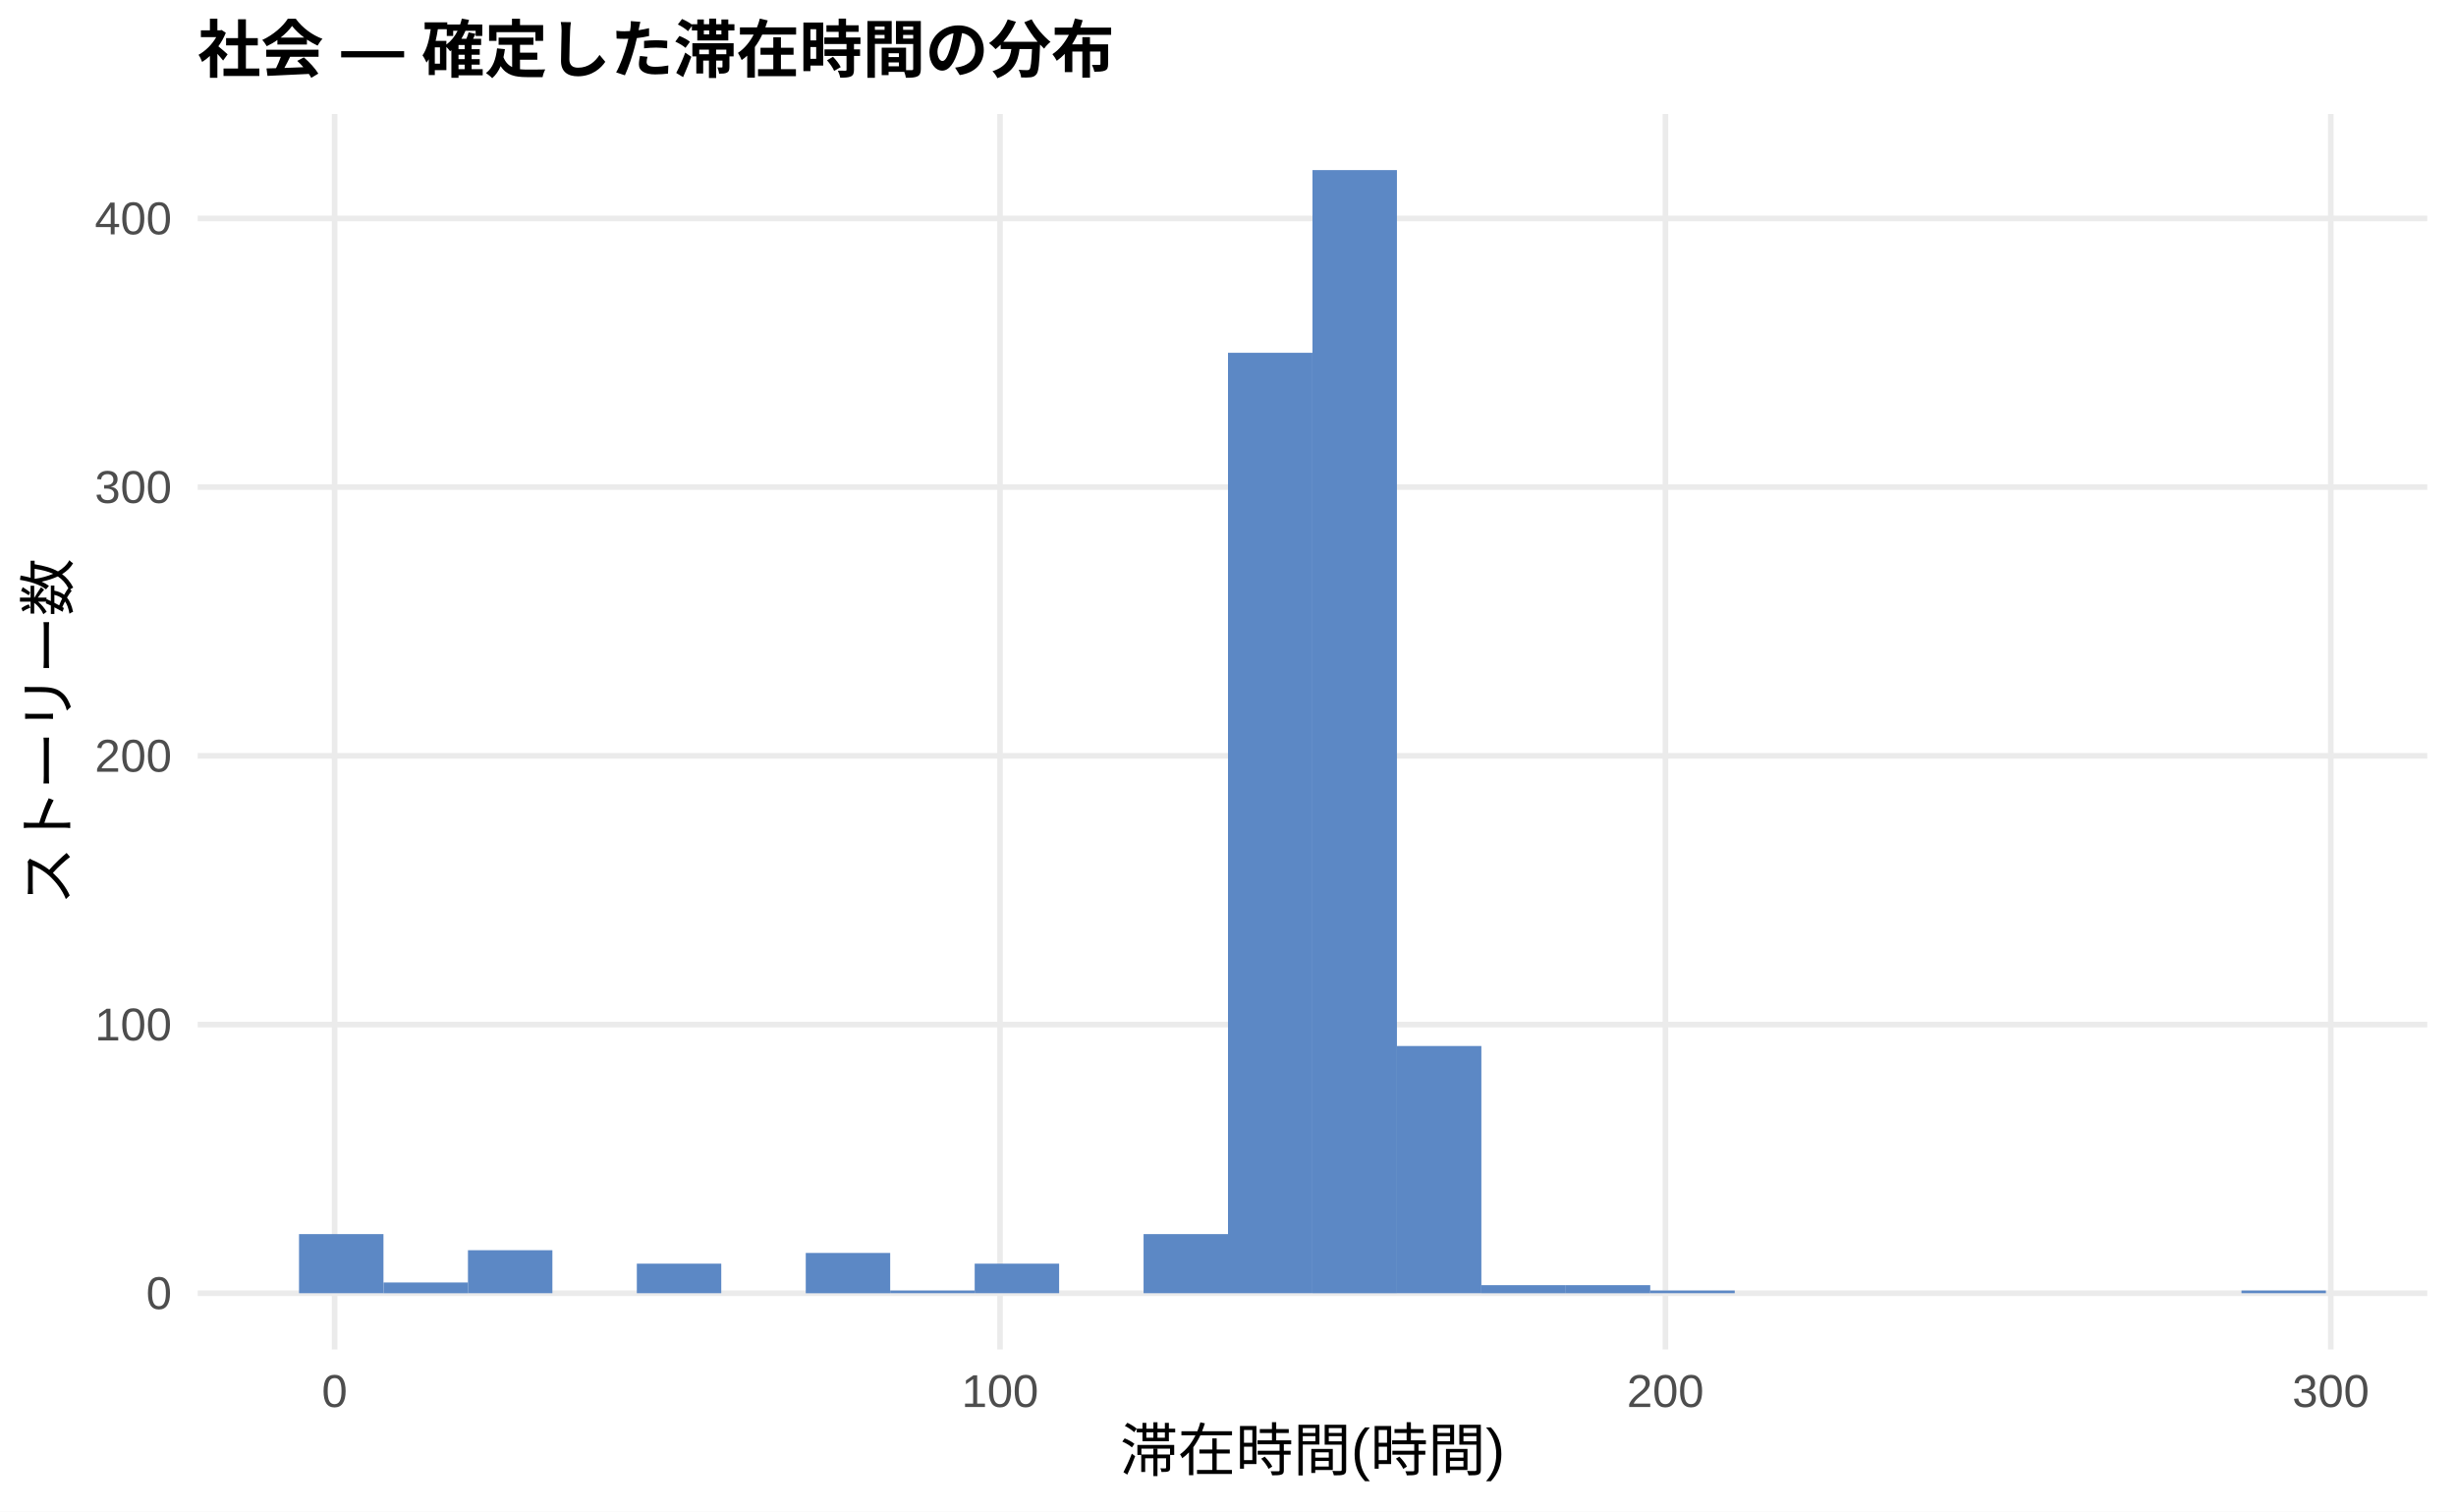
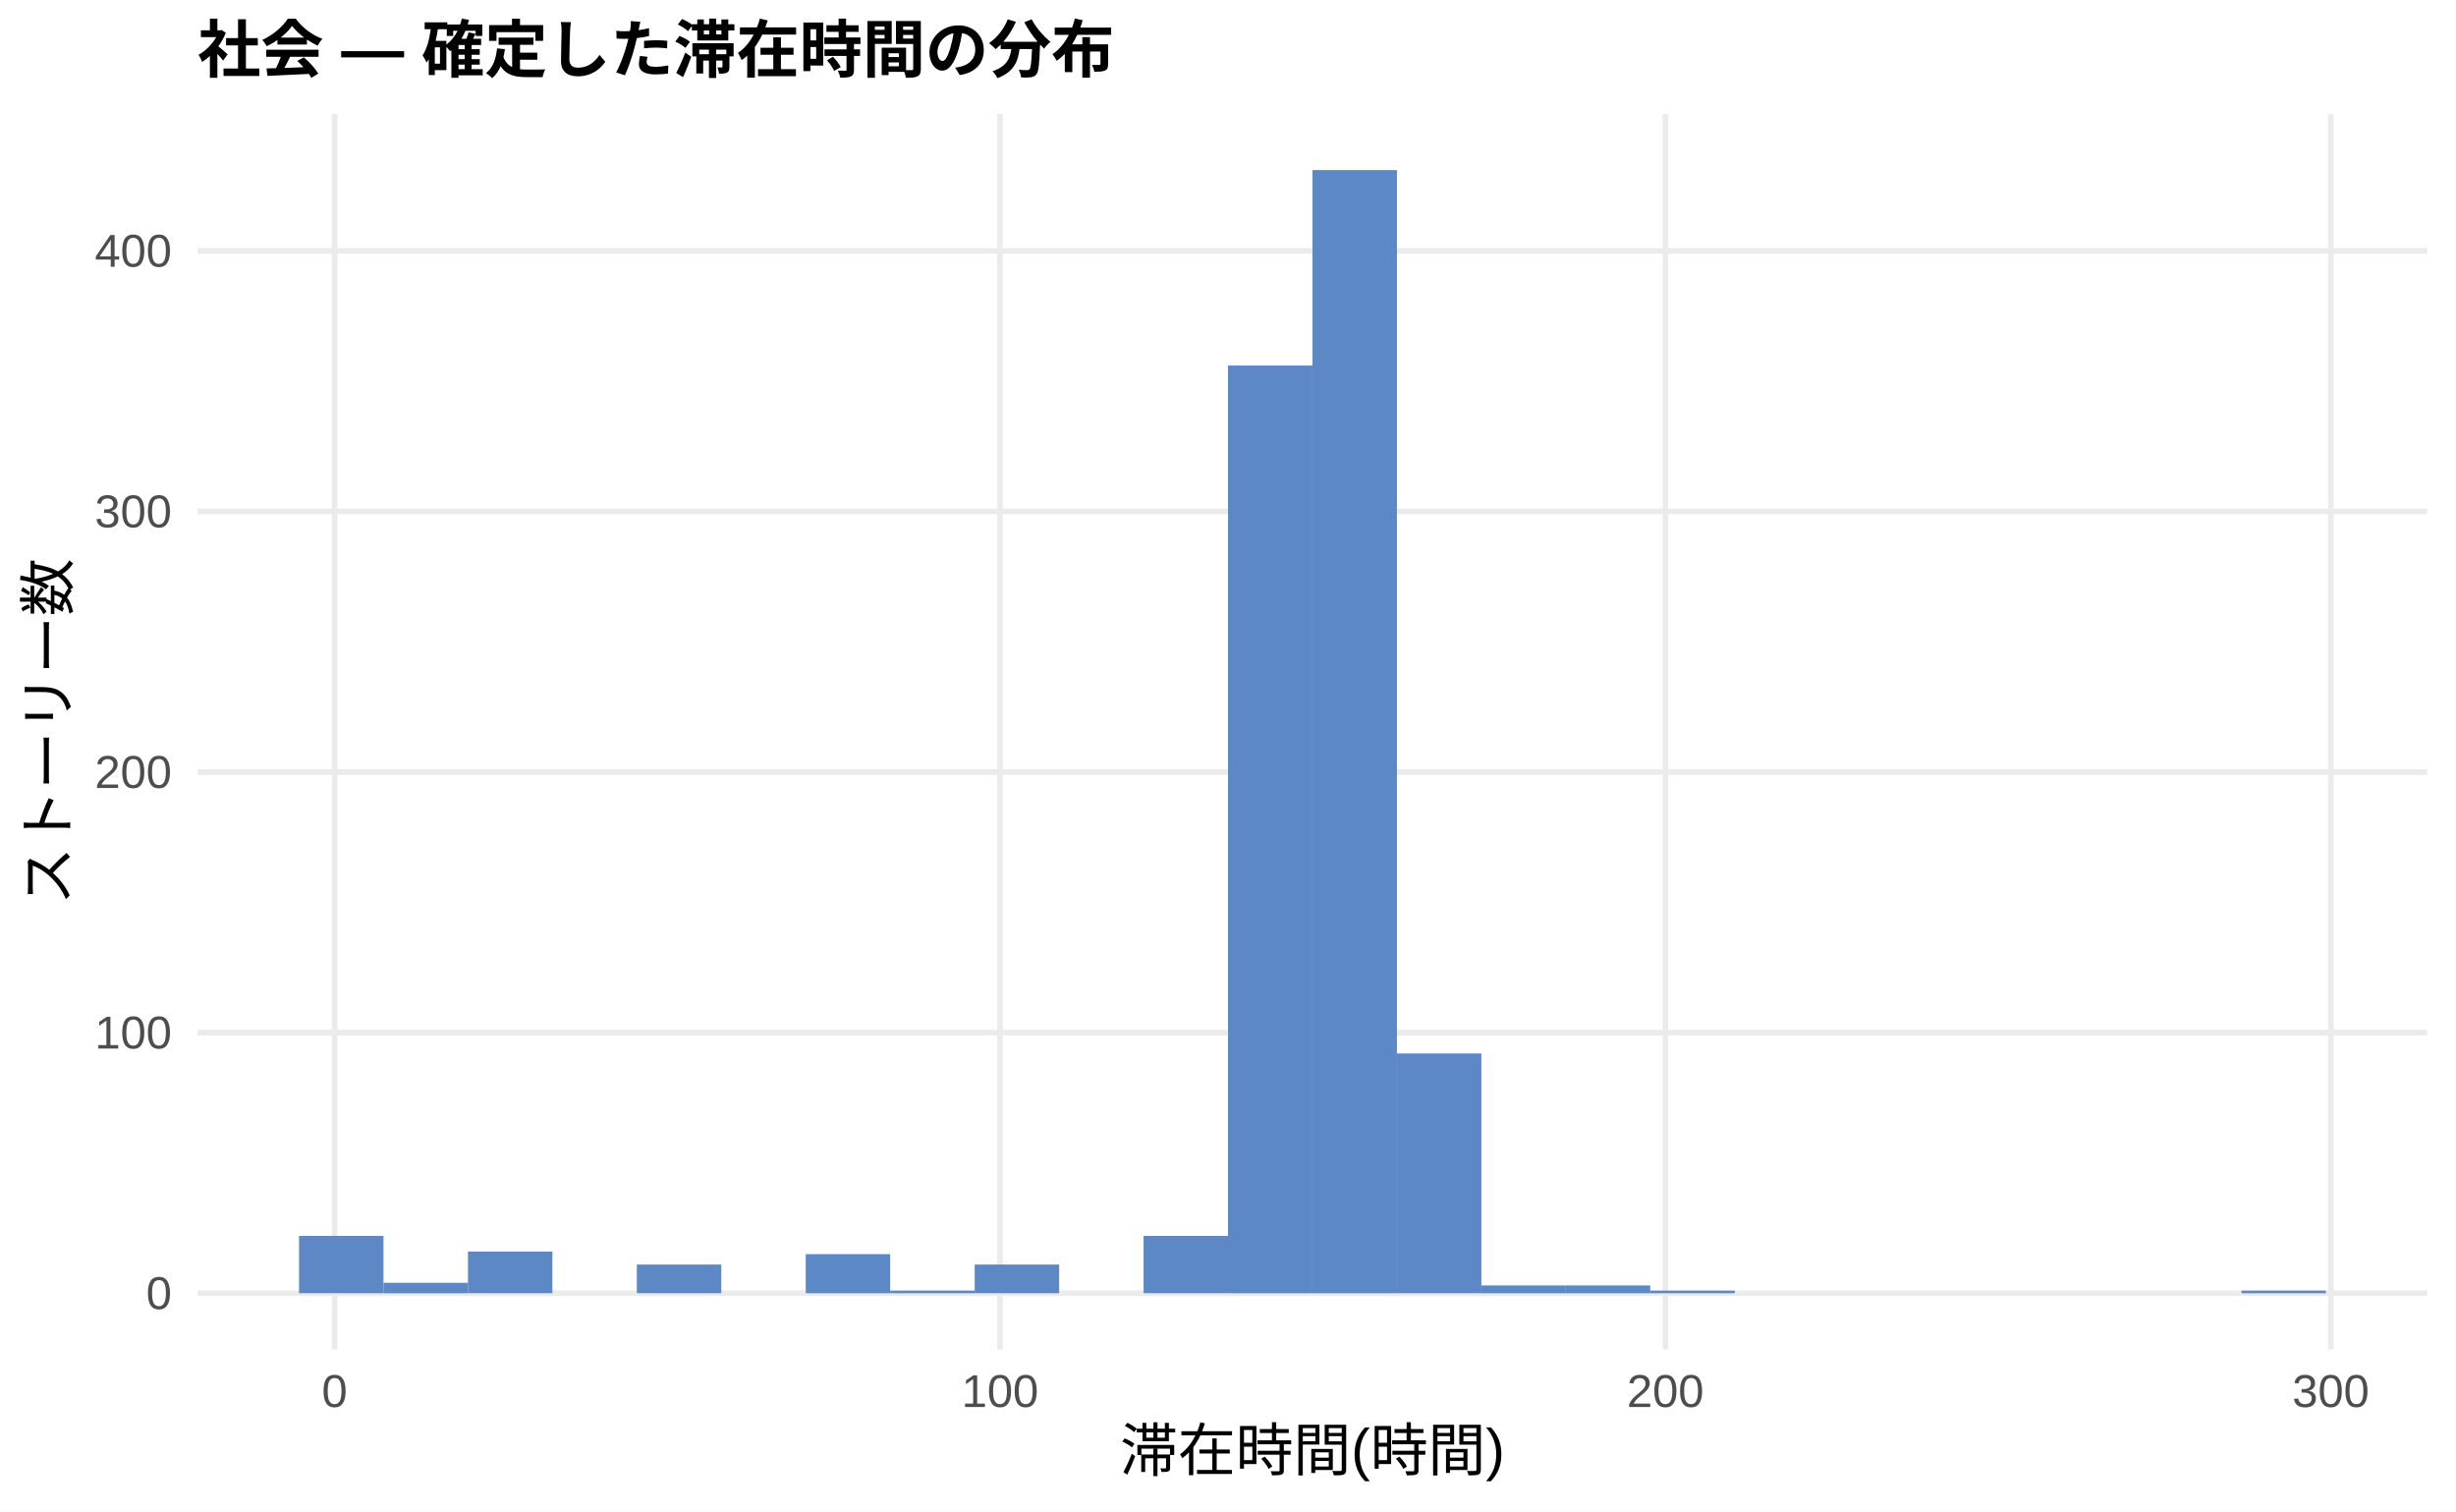
<svg xmlns="http://www.w3.org/2000/svg" width="468.00pt" height="288.00pt" viewBox="0 0 468.00 288.00">
  <g class="svglite">
    <defs>
      <style type="text/css">
    .svglite line, .svglite polyline, .svglite polygon, .svglite path, .svglite rect, .svglite circle {
      fill: none;
      stroke: #000000;
      stroke-linecap: round;
      stroke-linejoin: round;
      stroke-miterlimit: 10.00;
    }
    .svglite text {
      white-space: pre;
    }
    .svglite g.glyphgroup path {
      fill: inherit;
      stroke: none;
    }
  </style>
    </defs>
    <rect width="100%" height="100%" style="stroke: none; fill: #FFFFFF;" />
    <defs>
      <clipPath id="cpMC4wMHw0NjguMDB8MC4wMHwyODguMDA=">
        <rect x="0.00" y="0.00" width="468.00" height="288.00" />
      </clipPath>
    </defs>
    <g clip-path="url(#cpMC4wMHw0NjguMDB8MC4wMHwyODguMDA=)">
      <rect x="0.00" y="0.00" width="468.00" height="288.00" style="stroke-width: 1.07; stroke: none; fill: #FFFFFF;" />
    </g>
    <defs>
      <clipPath id="cpMzcuNjd8NDYyLjUyfDIxLjcxfDI1Ny4xMg==">
        <rect x="37.67" y="21.71" width="424.85" height="235.41" />
      </clipPath>
    </defs>
    <g clip-path="url(#cpMzcuNjd8NDYyLjUyfDIxLjcxfDI1Ny4xMg==)">
      <polyline points="37.67,246.42 462.52,246.42 " style="stroke-width: 1.07; stroke: #EBEBEB; stroke-linecap: butt;" />
-       <polyline points="37.67,195.22 462.52,195.22 " style="stroke-width: 1.07; stroke: #EBEBEB; stroke-linecap: butt;" />
-       <polyline points="37.67,144.02 462.52,144.02 " style="stroke-width: 1.07; stroke: #EBEBEB; stroke-linecap: butt;" />
-       <polyline points="37.67,92.82 462.52,92.82 " style="stroke-width: 1.07; stroke: #EBEBEB; stroke-linecap: butt;" />
-       <polyline points="37.67,41.62 462.52,41.62 " style="stroke-width: 1.07; stroke: #EBEBEB; stroke-linecap: butt;" />
+       <polyline points="37.67,196.76 462.52,196.76 " style="stroke-width: 1.07; stroke: #EBEBEB; stroke-linecap: butt;" />
+       <polyline points="37.67,147.11 462.52,147.11 " style="stroke-width: 1.07; stroke: #EBEBEB; stroke-linecap: butt;" />
+       <polyline points="37.67,97.45 462.52,97.45 " style="stroke-width: 1.07; stroke: #EBEBEB; stroke-linecap: butt;" />
+       <polyline points="37.67,47.80 462.52,47.80 " style="stroke-width: 1.07; stroke: #EBEBEB; stroke-linecap: butt;" />
      <polyline points="63.76,257.12 63.76,21.71 " style="stroke-width: 1.07; stroke: #EBEBEB; stroke-linecap: butt;" />
      <polyline points="190.56,257.12 190.56,21.71 " style="stroke-width: 1.07; stroke: #EBEBEB; stroke-linecap: butt;" />
      <polyline points="317.35,257.12 317.35,21.71 " style="stroke-width: 1.07; stroke: #EBEBEB; stroke-linecap: butt;" />
      <polyline points="444.14,257.12 444.14,21.71 " style="stroke-width: 1.07; stroke: #EBEBEB; stroke-linecap: butt;" />
-       <rect x="56.98" y="235.15" width="16.09" height="11.26" style="stroke-width: 1.07; stroke: none; stroke-linecap: butt; stroke-linejoin: miter; fill: #5C88C5;" />
-       <rect x="73.08" y="244.37" width="16.09" height="2.05" style="stroke-width: 1.07; stroke: none; stroke-linecap: butt; stroke-linejoin: miter; fill: #5C88C5;" />
-       <rect x="89.17" y="238.22" width="16.09" height="8.19" style="stroke-width: 1.07; stroke: none; stroke-linecap: butt; stroke-linejoin: miter; fill: #5C88C5;" />
+       <rect x="56.98" y="235.49" width="16.09" height="10.92" style="stroke-width: 1.07; stroke: none; stroke-linecap: butt; stroke-linejoin: miter; fill: #5C88C5;" />
+       <rect x="73.08" y="244.43" width="16.09" height="1.99" style="stroke-width: 1.07; stroke: none; stroke-linecap: butt; stroke-linejoin: miter; fill: #5C88C5;" />
+       <rect x="89.17" y="238.47" width="16.09" height="7.94" style="stroke-width: 1.07; stroke: none; stroke-linecap: butt; stroke-linejoin: miter; fill: #5C88C5;" />
      <rect x="105.26" y="246.42" width="16.09" height="0.00" style="stroke-width: 1.07; stroke: none; stroke-linecap: butt; stroke-linejoin: miter; fill: #5C88C5;" />
-       <rect x="121.35" y="240.78" width="16.09" height="5.63" style="stroke-width: 1.07; stroke: none; stroke-linecap: butt; stroke-linejoin: miter; fill: #5C88C5;" />
+       <rect x="121.35" y="240.95" width="16.09" height="5.46" style="stroke-width: 1.07; stroke: none; stroke-linecap: butt; stroke-linejoin: miter; fill: #5C88C5;" />
      <rect x="137.45" y="246.42" width="16.09" height="0.00" style="stroke-width: 1.07; stroke: none; stroke-linecap: butt; stroke-linejoin: miter; fill: #5C88C5;" />
-       <rect x="153.54" y="238.74" width="16.09" height="7.68" style="stroke-width: 1.07; stroke: none; stroke-linecap: butt; stroke-linejoin: miter; fill: #5C88C5;" />
-       <rect x="169.63" y="245.90" width="16.09" height="0.51" style="stroke-width: 1.07; stroke: none; stroke-linecap: butt; stroke-linejoin: miter; fill: #5C88C5;" />
-       <rect x="185.73" y="240.78" width="16.09" height="5.63" style="stroke-width: 1.07; stroke: none; stroke-linecap: butt; stroke-linejoin: miter; fill: #5C88C5;" />
+       <rect x="153.54" y="238.97" width="16.09" height="7.45" style="stroke-width: 1.07; stroke: none; stroke-linecap: butt; stroke-linejoin: miter; fill: #5C88C5;" />
+       <rect x="169.63" y="245.92" width="16.09" height="0.50" style="stroke-width: 1.07; stroke: none; stroke-linecap: butt; stroke-linejoin: miter; fill: #5C88C5;" />
+       <rect x="185.73" y="240.95" width="16.09" height="5.46" style="stroke-width: 1.07; stroke: none; stroke-linecap: butt; stroke-linejoin: miter; fill: #5C88C5;" />
      <rect x="201.82" y="246.42" width="16.09" height="0.00" style="stroke-width: 1.07; stroke: none; stroke-linecap: butt; stroke-linejoin: miter; fill: #5C88C5;" />
-       <rect x="217.91" y="235.15" width="16.09" height="11.26" style="stroke-width: 1.07; stroke: none; stroke-linecap: butt; stroke-linejoin: miter; fill: #5C88C5;" />
-       <rect x="234.00" y="67.22" width="16.09" height="179.19" style="stroke-width: 1.07; stroke: none; stroke-linecap: butt; stroke-linejoin: miter; fill: #5C88C5;" />
+       <rect x="217.91" y="235.49" width="16.09" height="10.92" style="stroke-width: 1.07; stroke: none; stroke-linecap: butt; stroke-linejoin: miter; fill: #5C88C5;" />
+       <rect x="234.00" y="69.65" width="16.09" height="176.77" style="stroke-width: 1.07; stroke: none; stroke-linecap: butt; stroke-linejoin: miter; fill: #5C88C5;" />
      <rect x="250.10" y="32.41" width="16.09" height="214.01" style="stroke-width: 1.07; stroke: none; stroke-linecap: butt; stroke-linejoin: miter; fill: #5C88C5;" />
-       <rect x="266.19" y="199.31" width="16.09" height="47.10" style="stroke-width: 1.07; stroke: none; stroke-linecap: butt; stroke-linejoin: miter; fill: #5C88C5;" />
-       <rect x="282.28" y="244.88" width="16.09" height="1.54" style="stroke-width: 1.07; stroke: none; stroke-linecap: butt; stroke-linejoin: miter; fill: #5C88C5;" />
-       <rect x="298.37" y="244.88" width="16.09" height="1.54" style="stroke-width: 1.07; stroke: none; stroke-linecap: butt; stroke-linejoin: miter; fill: #5C88C5;" />
-       <rect x="314.47" y="245.90" width="16.09" height="0.51" style="stroke-width: 1.07; stroke: none; stroke-linecap: butt; stroke-linejoin: miter; fill: #5C88C5;" />
+       <rect x="266.19" y="200.73" width="16.09" height="45.68" style="stroke-width: 1.07; stroke: none; stroke-linecap: butt; stroke-linejoin: miter; fill: #5C88C5;" />
+       <rect x="282.28" y="244.93" width="16.09" height="1.49" style="stroke-width: 1.07; stroke: none; stroke-linecap: butt; stroke-linejoin: miter; fill: #5C88C5;" />
+       <rect x="298.37" y="244.93" width="16.09" height="1.49" style="stroke-width: 1.07; stroke: none; stroke-linecap: butt; stroke-linejoin: miter; fill: #5C88C5;" />
+       <rect x="314.47" y="245.92" width="16.09" height="0.50" style="stroke-width: 1.07; stroke: none; stroke-linecap: butt; stroke-linejoin: miter; fill: #5C88C5;" />
      <rect x="330.56" y="246.42" width="16.09" height="0.00" style="stroke-width: 1.07; stroke: none; stroke-linecap: butt; stroke-linejoin: miter; fill: #5C88C5;" />
      <rect x="346.65" y="246.42" width="16.09" height="0.00" style="stroke-width: 1.07; stroke: none; stroke-linecap: butt; stroke-linejoin: miter; fill: #5C88C5;" />
      <rect x="362.75" y="246.42" width="16.09" height="0.00" style="stroke-width: 1.07; stroke: none; stroke-linecap: butt; stroke-linejoin: miter; fill: #5C88C5;" />
      <rect x="378.84" y="246.42" width="16.09" height="0.00" style="stroke-width: 1.07; stroke: none; stroke-linecap: butt; stroke-linejoin: miter; fill: #5C88C5;" />
      <rect x="394.93" y="246.42" width="16.09" height="0.00" style="stroke-width: 1.07; stroke: none; stroke-linecap: butt; stroke-linejoin: miter; fill: #5C88C5;" />
      <rect x="411.02" y="246.42" width="16.09" height="0.00" style="stroke-width: 1.07; stroke: none; stroke-linecap: butt; stroke-linejoin: miter; fill: #5C88C5;" />
-       <rect x="427.12" y="245.90" width="16.09" height="0.51" style="stroke-width: 1.07; stroke: none; stroke-linecap: butt; stroke-linejoin: miter; fill: #5C88C5;" />
+       <rect x="427.12" y="245.92" width="16.09" height="0.50" style="stroke-width: 1.07; stroke: none; stroke-linecap: butt; stroke-linejoin: miter; fill: #5C88C5;" />
    </g>
    <g clip-path="url(#cpMC4wMHw0NjguMDB8MC4wMHwyODguMDA=)">
      <text x="32.74" y="249.44" text-anchor="end" style="font-size: 8.80px;fill: #4D4D4D; font-family: &quot;Liberation Sans&quot;;" textLength="4.89px" lengthAdjust="spacingAndGlyphs">0</text>
-       <text x="32.74" y="198.25" text-anchor="end" style="font-size: 8.80px;fill: #4D4D4D; font-family: &quot;Liberation Sans&quot;;" textLength="14.67px" lengthAdjust="spacingAndGlyphs">100</text>
-       <text x="32.74" y="147.05" text-anchor="end" style="font-size: 8.80px;fill: #4D4D4D; font-family: &quot;Liberation Sans&quot;;" textLength="14.67px" lengthAdjust="spacingAndGlyphs">200</text>
-       <text x="32.74" y="95.85" text-anchor="end" style="font-size: 8.80px;fill: #4D4D4D; font-family: &quot;Liberation Sans&quot;;" textLength="14.67px" lengthAdjust="spacingAndGlyphs">300</text>
-       <text x="32.74" y="44.65" text-anchor="end" style="font-size: 8.80px;fill: #4D4D4D; font-family: &quot;Liberation Sans&quot;;" textLength="14.67px" lengthAdjust="spacingAndGlyphs">400</text>
+       <text x="32.74" y="199.79" text-anchor="end" style="font-size: 8.80px;fill: #4D4D4D; font-family: &quot;Liberation Sans&quot;;" textLength="14.67px" lengthAdjust="spacingAndGlyphs">100</text>
+       <text x="32.74" y="150.14" text-anchor="end" style="font-size: 8.80px;fill: #4D4D4D; font-family: &quot;Liberation Sans&quot;;" textLength="14.67px" lengthAdjust="spacingAndGlyphs">200</text>
+       <text x="32.74" y="100.48" text-anchor="end" style="font-size: 8.80px;fill: #4D4D4D; font-family: &quot;Liberation Sans&quot;;" textLength="14.67px" lengthAdjust="spacingAndGlyphs">300</text>
+       <text x="32.74" y="50.83" text-anchor="end" style="font-size: 8.80px;fill: #4D4D4D; font-family: &quot;Liberation Sans&quot;;" textLength="14.67px" lengthAdjust="spacingAndGlyphs">400</text>
      <text x="63.76" y="268.10" text-anchor="middle" style="font-size: 8.80px;fill: #4D4D4D; font-family: &quot;Liberation Sans&quot;;" textLength="4.89px" lengthAdjust="spacingAndGlyphs">0</text>
      <text x="190.56" y="268.10" text-anchor="middle" style="font-size: 8.80px;fill: #4D4D4D; font-family: &quot;Liberation Sans&quot;;" textLength="14.67px" lengthAdjust="spacingAndGlyphs">100</text>
      <text x="317.35" y="268.10" text-anchor="middle" style="font-size: 8.80px;fill: #4D4D4D; font-family: &quot;Liberation Sans&quot;;" textLength="14.67px" lengthAdjust="spacingAndGlyphs">200</text>
      <text x="444.14" y="268.10" text-anchor="middle" style="font-size: 8.80px;fill: #4D4D4D; font-family: &quot;Liberation Sans&quot;;" textLength="14.67px" lengthAdjust="spacingAndGlyphs">300</text>
      <text x="250.10" y="280.24" text-anchor="middle" style="font-size: 11.00px; font-family: &quot;Liberation Sans&quot;;" textLength="73.31px" lengthAdjust="spacingAndGlyphs">滞在時間(時間)</text>
      <text transform="translate(13.05,139.41) rotate(-90)" text-anchor="middle" style="font-size: 11.00px; font-family: &quot;Liberation Sans&quot;;" textLength="66.00px" lengthAdjust="spacingAndGlyphs">ストーリー数</text>
      <text x="37.67" y="13.74" style="font-size: 12.00px; font-weight: bold; font-family: &quot;Liberation Sans&quot;;" textLength="174.66px" lengthAdjust="spacingAndGlyphs">社会 — 確定した滞在時間の分布</text>
    </g>
  </g>
</svg>
